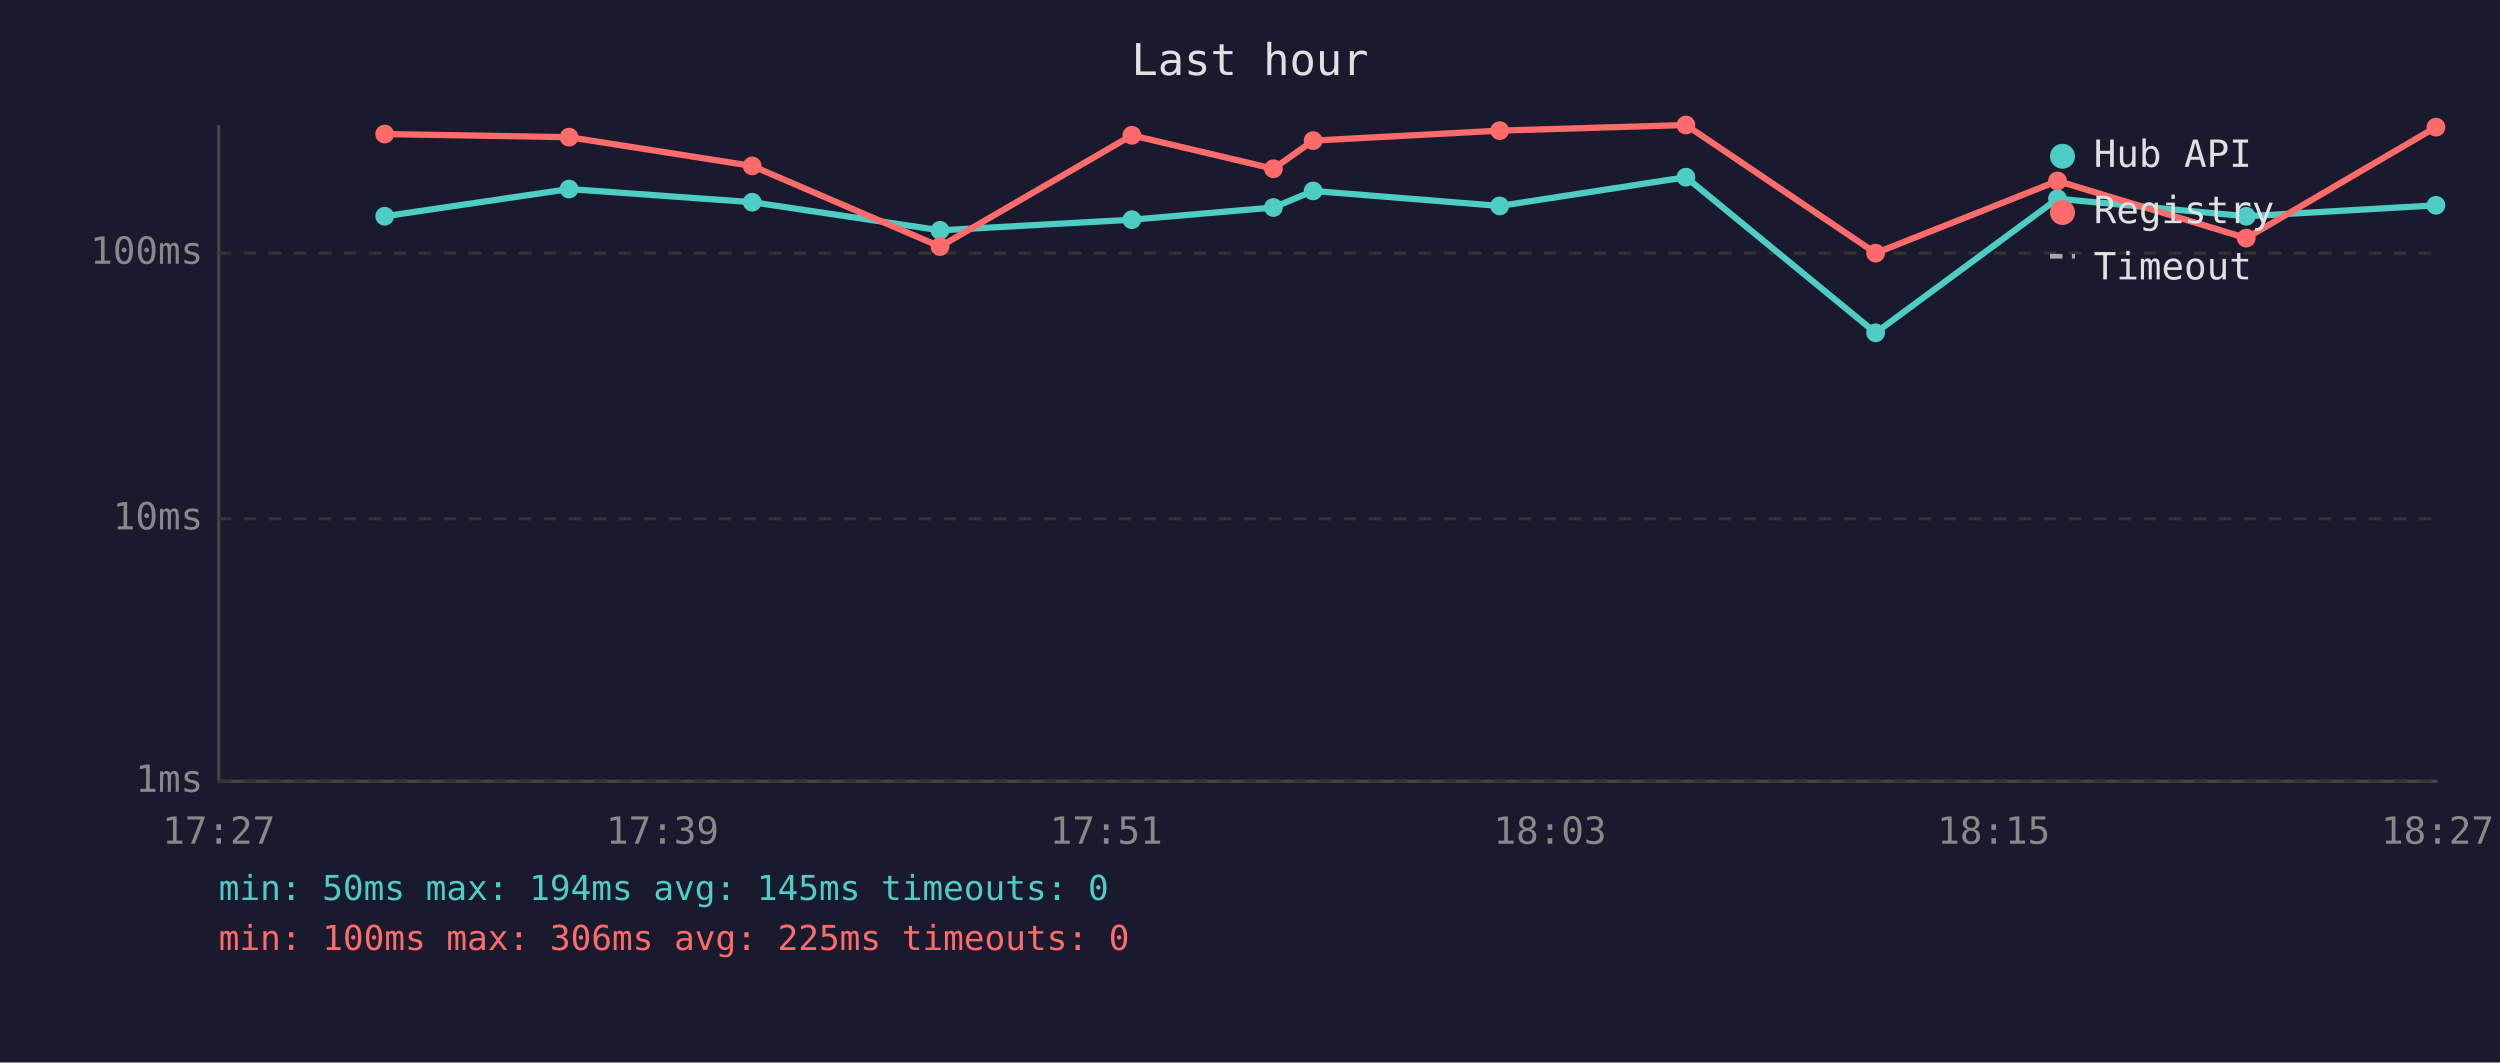
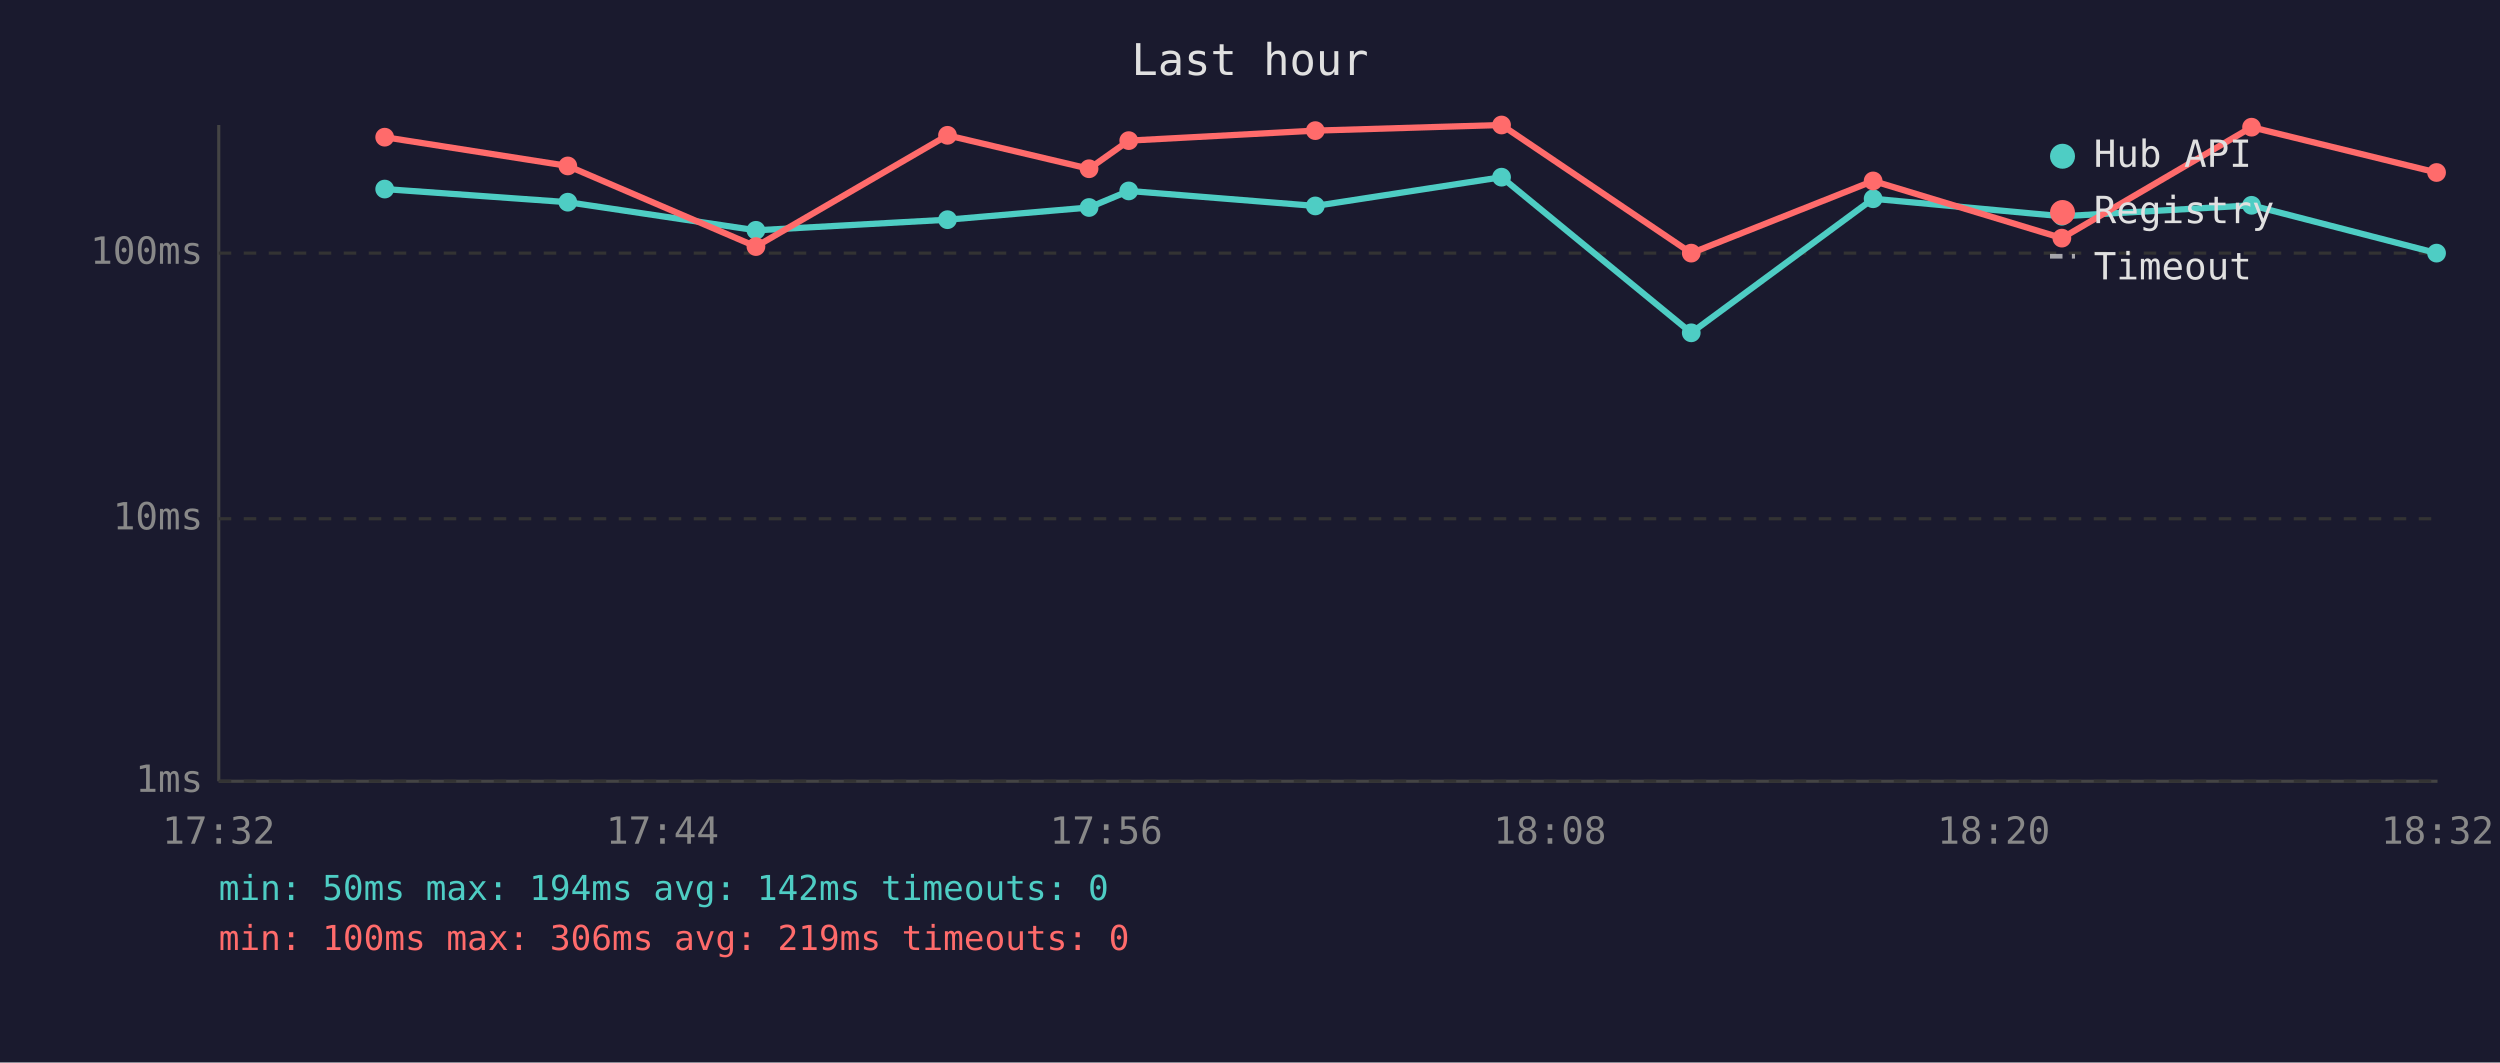
<svg xmlns="http://www.w3.org/2000/svg" viewBox="0 0 800 340" font-family="monospace" font-size="12">
  <rect width="800" height="340" fill="#1a1a2e" />
  <text x="400" y="24" fill="#e0e0e0" font-size="14" text-anchor="middle">Last hour</text>
  <line x1="70" y1="40" x2="70" y2="250" stroke="#444" stroke-width="1" />
  <line x1="70" y1="250" x2="780" y2="250" stroke="#444" stroke-width="1" />
  <line x1="70" y1="250" x2="780" y2="250" stroke="#333" stroke-width="1" stroke-dasharray="4" />
  <text x="65" y="250" fill="#888" text-anchor="end" dominant-baseline="middle">1ms</text>
  <line x1="70" y1="166" x2="780" y2="166" stroke="#333" stroke-width="1" stroke-dasharray="4" />
  <text x="65" y="166" fill="#888" text-anchor="end" dominant-baseline="middle">10ms</text>
  <line x1="70" y1="81" x2="780" y2="81" stroke="#333" stroke-width="1" stroke-dasharray="4" />
  <text x="65" y="81" fill="#888" text-anchor="end" dominant-baseline="middle">100ms</text>
-   <text x="70" y="270" fill="#888" text-anchor="middle">17:27</text>
-   <text x="212" y="270" fill="#888" text-anchor="middle">17:39</text>
-   <text x="354" y="270" fill="#888" text-anchor="middle">17:51</text>
-   <text x="496" y="270" fill="#888" text-anchor="middle">18:03</text>
-   <text x="638" y="270" fill="#888" text-anchor="middle">18:15</text>
-   <text x="780" y="270" fill="#888" text-anchor="middle">18:27</text>
-   <polyline points="123.1,69.2 182.1,60.5 240.7,64.7 300.8,73.7 362.2,70.3 407.5,66.4 420.2,61.1 479.9,65.9 539.5,56.7 600.2,106.5 658.4,63.6 718.8,69.2 779.5,65.7" fill="none" stroke="#4ecdc4" stroke-width="2" opacity="1" />
-   <circle cx="123.1" cy="69.2" r="3" fill="#4ecdc4" />
-   <circle cx="182.1" cy="60.5" r="3" fill="#4ecdc4" />
-   <circle cx="240.7" cy="64.7" r="3" fill="#4ecdc4" />
-   <circle cx="300.8" cy="73.7" r="3" fill="#4ecdc4" />
-   <circle cx="362.2" cy="70.3" r="3" fill="#4ecdc4" />
-   <circle cx="407.5" cy="66.4" r="3" fill="#4ecdc4" />
-   <circle cx="420.2" cy="61.1" r="3" fill="#4ecdc4" />
-   <circle cx="479.9" cy="65.9" r="3" fill="#4ecdc4" />
-   <circle cx="539.5" cy="56.7" r="3" fill="#4ecdc4" />
-   <circle cx="600.2" cy="106.5" r="3" fill="#4ecdc4" />
-   <circle cx="658.4" cy="63.6" r="3" fill="#4ecdc4" />
-   <circle cx="718.8" cy="69.2" r="3" fill="#4ecdc4" />
-   <circle cx="779.5" cy="65.7" r="3" fill="#4ecdc4" />
-   <polyline points="123.1,42.9 182.1,43.9 240.7,53.1 300.8,78.9 362.2,43.3 407.5,54.0 420.2,45.0 479.9,41.8 539.5,40.0 600.2,81.0 658.4,57.9 718.8,76.2 779.5,40.7" fill="none" stroke="#ff6b6b" stroke-width="2" opacity="1" />
-   <circle cx="123.1" cy="42.9" r="3" fill="#ff6b6b" />
-   <circle cx="182.1" cy="43.9" r="3" fill="#ff6b6b" />
-   <circle cx="240.7" cy="53.1" r="3" fill="#ff6b6b" />
-   <circle cx="300.8" cy="78.9" r="3" fill="#ff6b6b" />
-   <circle cx="362.2" cy="43.3" r="3" fill="#ff6b6b" />
-   <circle cx="407.5" cy="54.0" r="3" fill="#ff6b6b" />
-   <circle cx="420.2" cy="45.0" r="3" fill="#ff6b6b" />
-   <circle cx="479.9" cy="41.8" r="3" fill="#ff6b6b" />
-   <circle cx="539.5" cy="40.0" r="3" fill="#ff6b6b" />
-   <circle cx="600.2" cy="81.0" r="3" fill="#ff6b6b" />
-   <circle cx="658.4" cy="57.9" r="3" fill="#ff6b6b" />
-   <circle cx="718.8" cy="76.2" r="3" fill="#ff6b6b" />
-   <circle cx="779.5" cy="40.7" r="3" fill="#ff6b6b" />
+   <text x="70" y="270" fill="#888" text-anchor="middle">17:32</text>
+   <text x="212" y="270" fill="#888" text-anchor="middle">17:44</text>
+   <text x="354" y="270" fill="#888" text-anchor="middle">17:56</text>
+   <text x="496" y="270" fill="#888" text-anchor="middle">18:08</text>
+   <text x="638" y="270" fill="#888" text-anchor="middle">18:20</text>
+   <text x="780" y="270" fill="#888" text-anchor="middle">18:32</text>
+   <polyline points="123.1,60.5 181.7,64.7 241.9,73.7 303.2,70.3 348.5,66.4 361.2,61.1 420.9,65.9 480.5,56.7 541.2,106.5 599.4,63.6 659.8,69.2 720.5,65.7 779.7,81.0" fill="none" stroke="#4ecdc4" stroke-width="2" opacity="1" />
+   <circle cx="123.1" cy="60.5" r="3" fill="#4ecdc4" />
+   <circle cx="181.7" cy="64.7" r="3" fill="#4ecdc4" />
+   <circle cx="241.9" cy="73.7" r="3" fill="#4ecdc4" />
+   <circle cx="303.2" cy="70.3" r="3" fill="#4ecdc4" />
+   <circle cx="348.5" cy="66.4" r="3" fill="#4ecdc4" />
+   <circle cx="361.2" cy="61.1" r="3" fill="#4ecdc4" />
+   <circle cx="420.9" cy="65.9" r="3" fill="#4ecdc4" />
+   <circle cx="480.5" cy="56.7" r="3" fill="#4ecdc4" />
+   <circle cx="541.2" cy="106.5" r="3" fill="#4ecdc4" />
+   <circle cx="599.4" cy="63.6" r="3" fill="#4ecdc4" />
+   <circle cx="659.8" cy="69.2" r="3" fill="#4ecdc4" />
+   <circle cx="720.5" cy="65.7" r="3" fill="#4ecdc4" />
+   <circle cx="779.7" cy="81.0" r="3" fill="#4ecdc4" />
+   <polyline points="123.1,43.9 181.7,53.1 241.9,78.9 303.2,43.3 348.5,54.0 361.2,45.0 420.9,41.8 480.5,40.0 541.2,81.0 599.4,57.9 659.8,76.2 720.5,40.7 779.7,55.2" fill="none" stroke="#ff6b6b" stroke-width="2" opacity="1" />
+   <circle cx="123.1" cy="43.9" r="3" fill="#ff6b6b" />
+   <circle cx="181.7" cy="53.1" r="3" fill="#ff6b6b" />
+   <circle cx="241.9" cy="78.9" r="3" fill="#ff6b6b" />
+   <circle cx="303.2" cy="43.3" r="3" fill="#ff6b6b" />
+   <circle cx="348.5" cy="54.0" r="3" fill="#ff6b6b" />
+   <circle cx="361.2" cy="45.0" r="3" fill="#ff6b6b" />
+   <circle cx="420.9" cy="41.8" r="3" fill="#ff6b6b" />
+   <circle cx="480.5" cy="40.0" r="3" fill="#ff6b6b" />
+   <circle cx="541.2" cy="81.0" r="3" fill="#ff6b6b" />
+   <circle cx="599.4" cy="57.9" r="3" fill="#ff6b6b" />
+   <circle cx="659.8" cy="76.2" r="3" fill="#ff6b6b" />
+   <circle cx="720.5" cy="40.7" r="3" fill="#ff6b6b" />
+   <circle cx="779.7" cy="55.2" r="3" fill="#ff6b6b" />
  <circle cx="660" cy="50" r="4" fill="#4ecdc4" />
  <text x="670" y="50" fill="#e0e0e0" dominant-baseline="middle">Hub API</text>
  <circle cx="660" cy="68" r="4" fill="#ff6b6b" />
  <text x="670" y="68" fill="#e0e0e0" dominant-baseline="middle">Registry</text>
  <line x1="656" y1="82" x2="664" y2="82" stroke="#e0e0e0" stroke-width="1.5" stroke-dasharray="4,3" opacity="0.7" />
  <text x="670" y="86" fill="#e0e0e0" dominant-baseline="middle">Timeout</text>
-   <text x="70" y="288" fill="#4ecdc4" font-size="11">min: 50ms  max: 194ms  avg: 145ms  timeouts: 0</text>
-   <text x="70" y="304" fill="#ff6b6b" font-size="11">min: 100ms  max: 306ms  avg: 225ms  timeouts: 0</text>
+   <text x="70" y="288" fill="#4ecdc4" font-size="11">min: 50ms  max: 194ms  avg: 142ms  timeouts: 0</text>
+   <text x="70" y="304" fill="#ff6b6b" font-size="11">min: 100ms  max: 306ms  avg: 219ms  timeouts: 0</text>
</svg>
